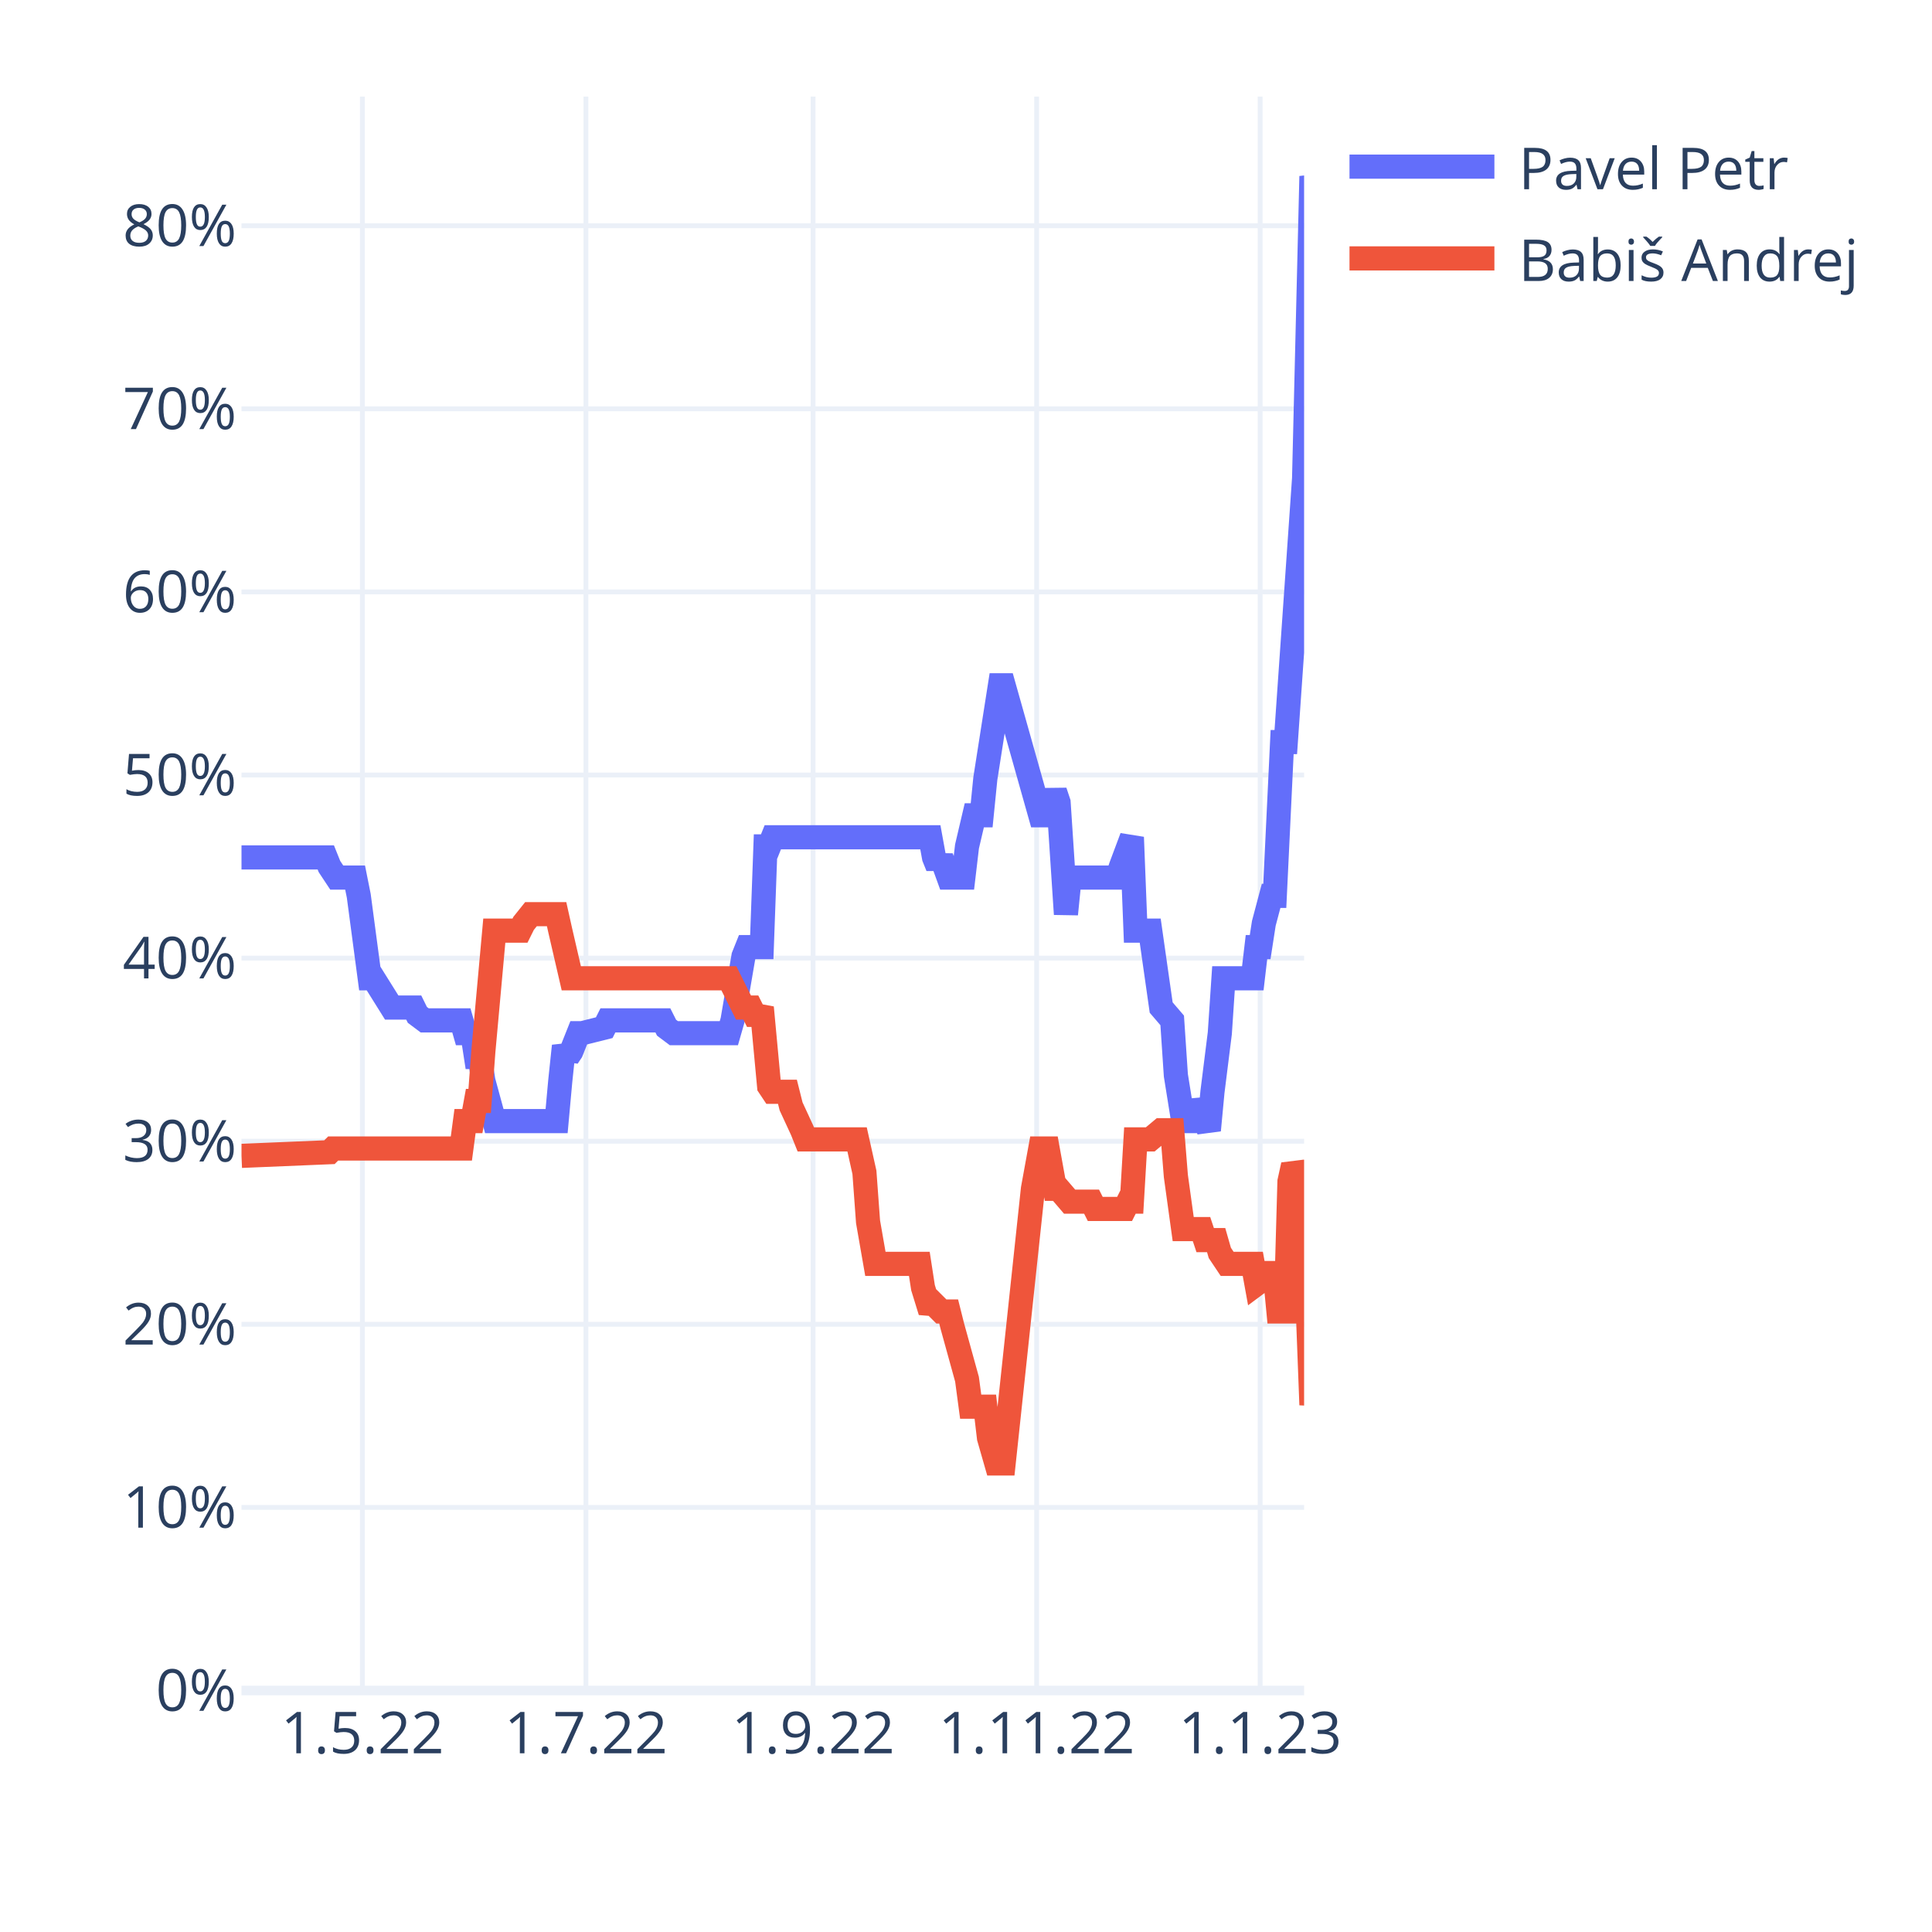
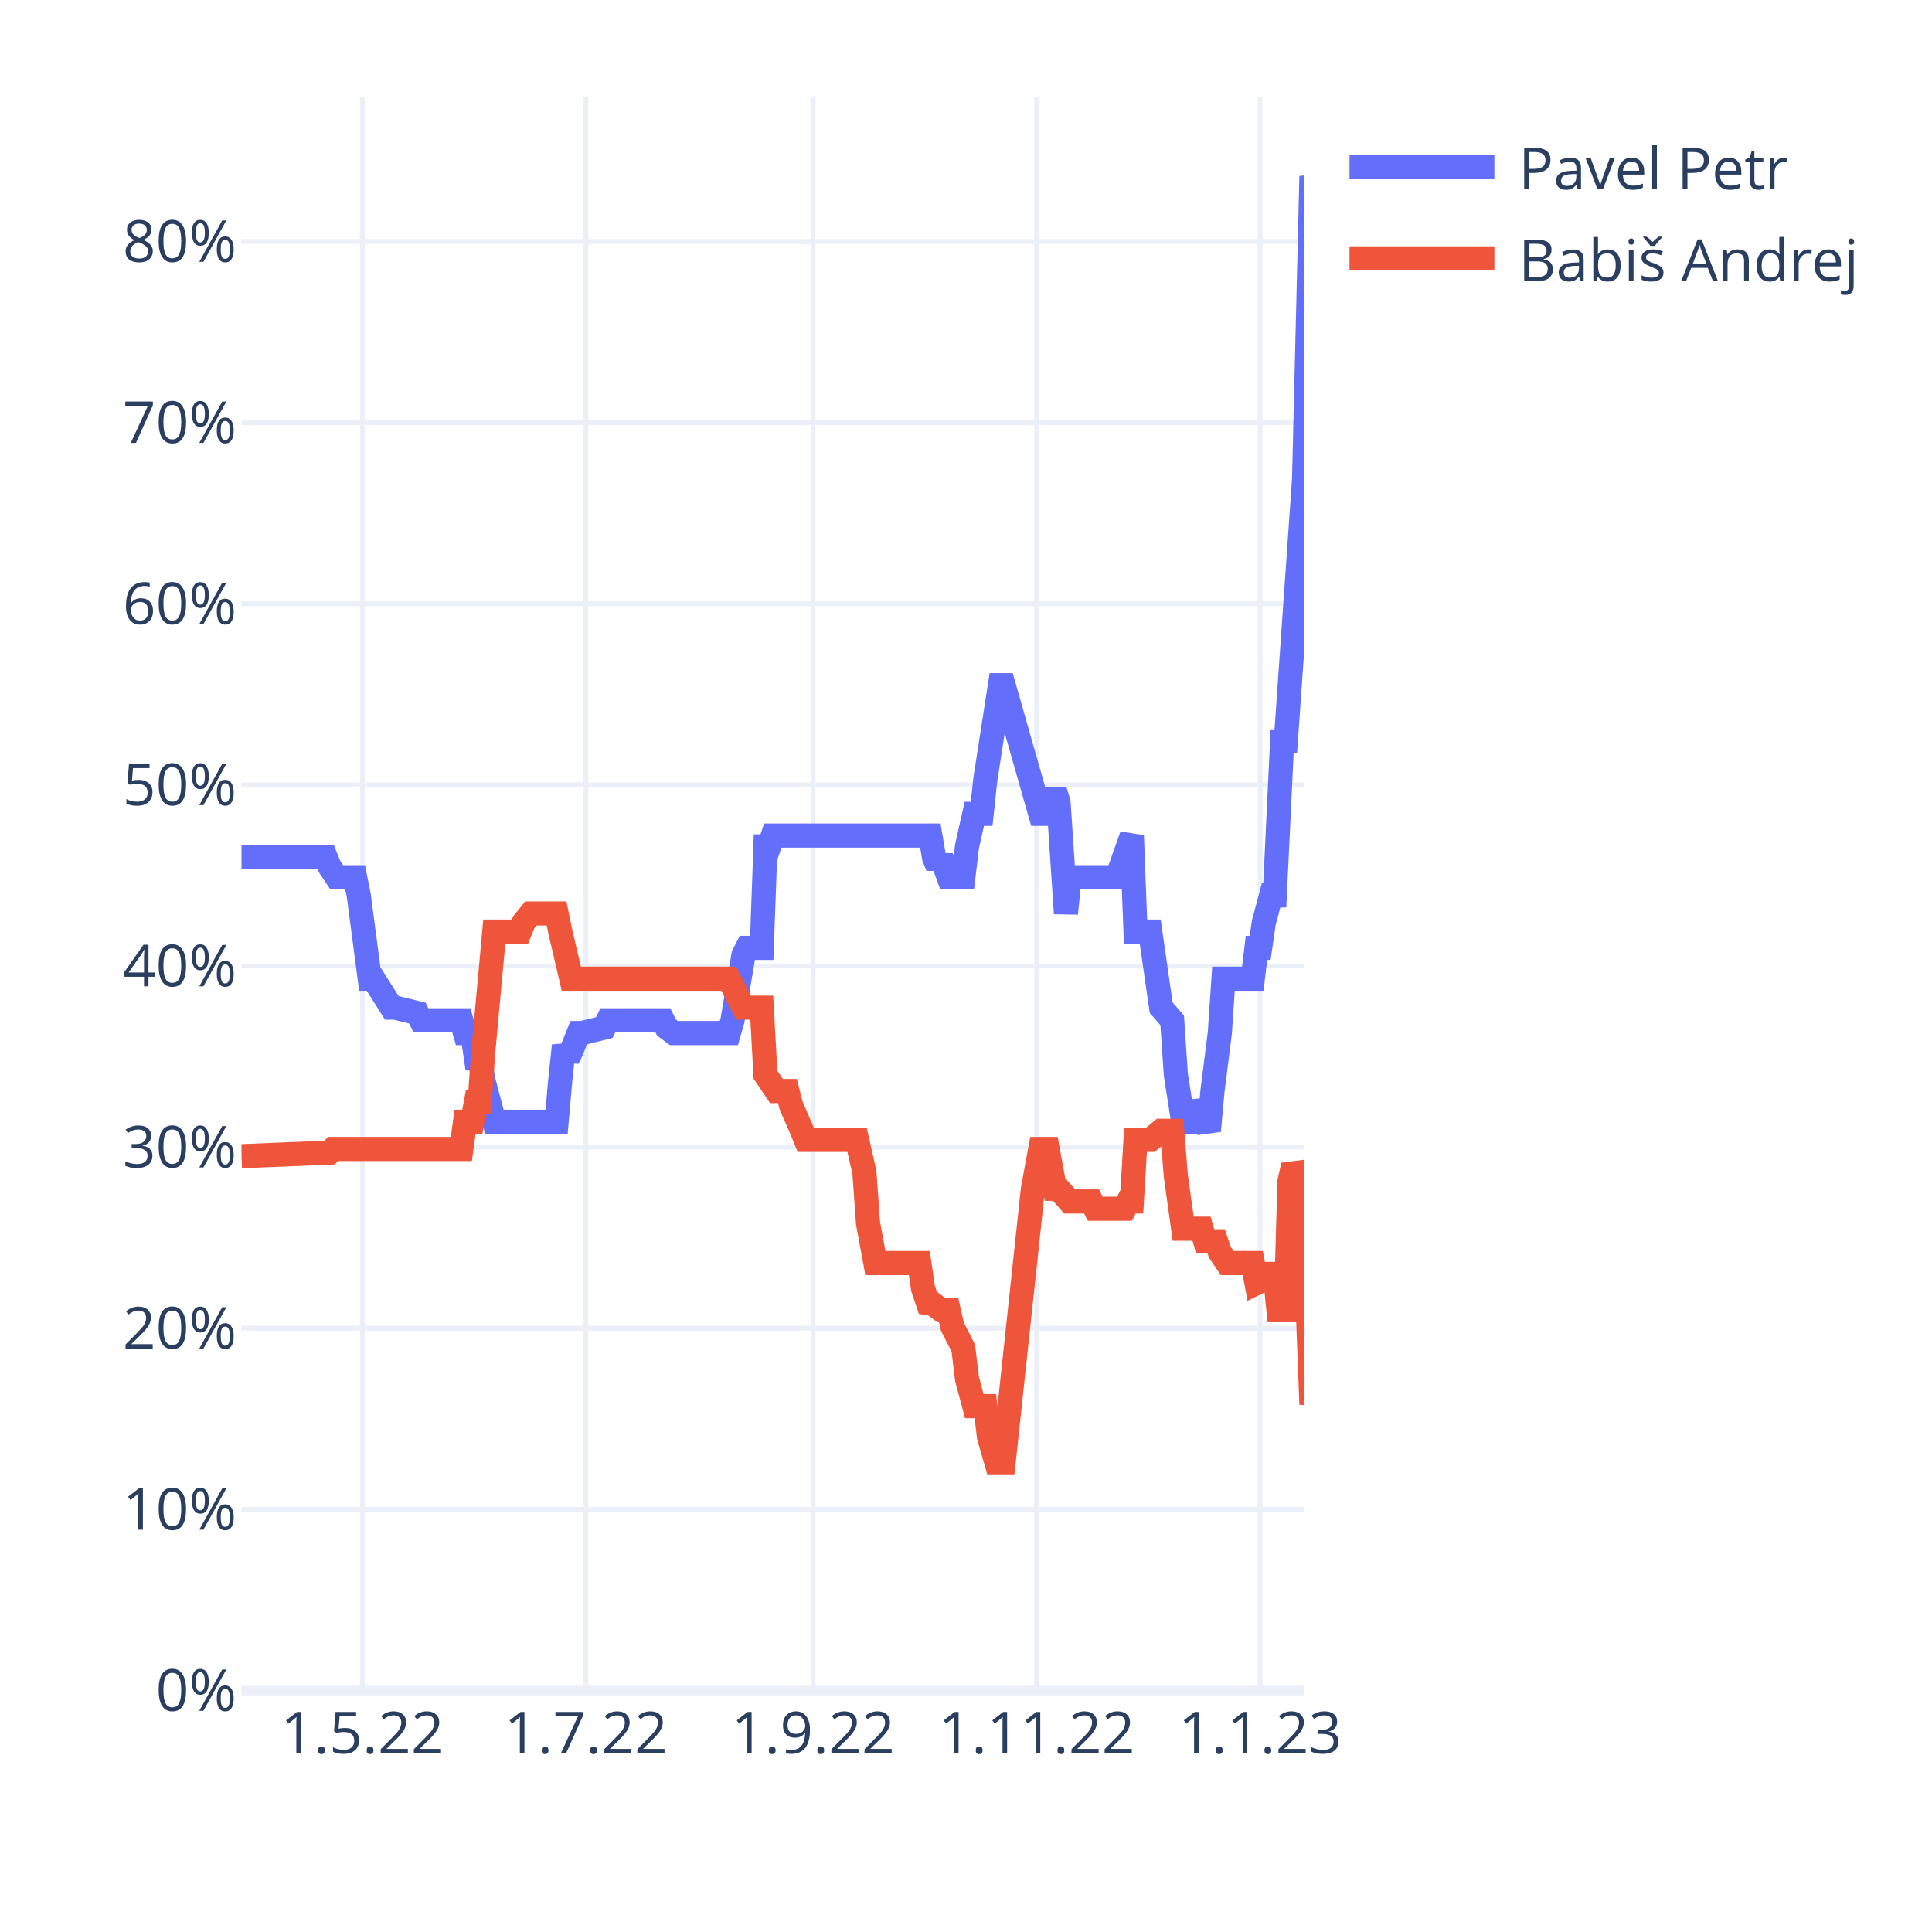
<svg xmlns="http://www.w3.org/2000/svg" class="main-svg" width="400" height="400" style="" viewBox="0 0 400 400">
  <rect x="0" y="0" width="400" height="400" style="fill: rgb(255, 255, 255); fill-opacity: 1;" />
-   <defs id="defs-b5c92a">
+   <defs id="defs-2fc93f">
    <g class="clips">
-       <clipPath id="clipb5c92axyplot" class="plotclip">
+       <clipPath id="clip2fc93fxyplot" class="plotclip">
        <rect width="220" height="330" />
      </clipPath>
-       <clipPath class="axesclip" id="clipb5c92ax">
+       <clipPath class="axesclip" id="clip2fc93fx">
        <rect x="50" y="0" width="220" height="400" />
      </clipPath>
-       <clipPath class="axesclip" id="clipb5c92ay">
+       <clipPath class="axesclip" id="clip2fc93fy">
        <rect x="0" y="20" width="400" height="330" />
      </clipPath>
-       <clipPath class="axesclip" id="clipb5c92axy">
+       <clipPath class="axesclip" id="clip2fc93fxy">
        <rect x="50" y="20" width="220" height="330" />
      </clipPath>
    </g>
    <g class="gradients" />
    <g class="patterns" />
  </defs>
  <g class="bglayer" />
  <g class="layer-below">
    <g class="imagelayer" />
    <g class="shapelayer" />
  </g>
  <g class="cartesianlayer">
    <g class="subplot xy">
      <g class="layer-subplot">
        <g class="shapelayer" />
        <g class="imagelayer" />
      </g>
      <g class="minor-gridlayer">
        <g class="x" />
        <g class="y" />
      </g>
      <g class="gridlayer">
        <g class="x">
          <path class="xgrid crisp" transform="translate(75.03,0)" d="M0,20v330" style="stroke: rgb(235, 240, 248); stroke-opacity: 1; stroke-width: 1px;" />
          <path class="xgrid crisp" transform="translate(121.31,0)" d="M0,20v330" style="stroke: rgb(235, 240, 248); stroke-opacity: 1; stroke-width: 1px;" />
          <path class="xgrid crisp" transform="translate(168.34,0)" d="M0,20v330" style="stroke: rgb(235, 240, 248); stroke-opacity: 1; stroke-width: 1px;" />
          <path class="xgrid crisp" transform="translate(214.62,0)" d="M0,20v330" style="stroke: rgb(235, 240, 248); stroke-opacity: 1; stroke-width: 1px;" />
          <path class="xgrid crisp" transform="translate(260.9,0)" d="M0,20v330" style="stroke: rgb(235, 240, 248); stroke-opacity: 1; stroke-width: 1px;" />
        </g>
        <g class="y">
-           <path class="ygrid crisp" transform="translate(0,312.09)" d="M50,0h220" style="stroke: rgb(235, 240, 248); stroke-opacity: 1; stroke-width: 1px;" />
-           <path class="ygrid crisp" transform="translate(0,274.18)" d="M50,0h220" style="stroke: rgb(235, 240, 248); stroke-opacity: 1; stroke-width: 1px;" />
-           <path class="ygrid crisp" transform="translate(0,236.28)" d="M50,0h220" style="stroke: rgb(235, 240, 248); stroke-opacity: 1; stroke-width: 1px;" />
-           <path class="ygrid crisp" transform="translate(0,198.37)" d="M50,0h220" style="stroke: rgb(235, 240, 248); stroke-opacity: 1; stroke-width: 1px;" />
-           <path class="ygrid crisp" transform="translate(0,160.46)" d="M50,0h220" style="stroke: rgb(235, 240, 248); stroke-opacity: 1; stroke-width: 1px;" />
-           <path class="ygrid crisp" transform="translate(0,122.55)" d="M50,0h220" style="stroke: rgb(235, 240, 248); stroke-opacity: 1; stroke-width: 1px;" />
-           <path class="ygrid crisp" transform="translate(0,84.64)" d="M50,0h220" style="stroke: rgb(235, 240, 248); stroke-opacity: 1; stroke-width: 1px;" />
-           <path class="ygrid crisp" transform="translate(0,46.74)" d="M50,0h220" style="stroke: rgb(235, 240, 248); stroke-opacity: 1; stroke-width: 1px;" />
+           <path class="ygrid crisp" transform="translate(0,312.5)" d="M50,0h220" style="stroke: rgb(235, 240, 248); stroke-opacity: 1; stroke-width: 1px;" />
+           <path class="ygrid crisp" transform="translate(0,275)" d="M50,0h220" style="stroke: rgb(235, 240, 248); stroke-opacity: 1; stroke-width: 1px;" />
+           <path class="ygrid crisp" transform="translate(0,237.5)" d="M50,0h220" style="stroke: rgb(235, 240, 248); stroke-opacity: 1; stroke-width: 1px;" />
+           <path class="ygrid crisp" transform="translate(0,200)" d="M50,0h220" style="stroke: rgb(235, 240, 248); stroke-opacity: 1; stroke-width: 1px;" />
+           <path class="ygrid crisp" transform="translate(0,162.5)" d="M50,0h220" style="stroke: rgb(235, 240, 248); stroke-opacity: 1; stroke-width: 1px;" />
+           <path class="ygrid crisp" transform="translate(0,125)" d="M50,0h220" style="stroke: rgb(235, 240, 248); stroke-opacity: 1; stroke-width: 1px;" />
+           <path class="ygrid crisp" transform="translate(0,87.5)" d="M50,0h220" style="stroke: rgb(235, 240, 248); stroke-opacity: 1; stroke-width: 1px;" />
+           <path class="ygrid crisp" transform="translate(0,50)" d="M50,0h220" style="stroke: rgb(235, 240, 248); stroke-opacity: 1; stroke-width: 1px;" />
        </g>
      </g>
      <g class="zerolinelayer">
        <path class="yzl zl crisp" transform="translate(0,350)" d="M50,0h220" style="stroke: rgb(235, 240, 248); stroke-opacity: 1; stroke-width: 2px;" />
      </g>
      <path class="xlines-below" />
      <path class="ylines-below" />
      <g class="overlines-below" />
      <g class="xaxislayer-below" />
      <g class="yaxislayer-below" />
      <g class="overaxes-below" />
-       <g class="plot" transform="translate(50,20)" clip-path="url(#clipb5c92axyplot)">
+       <g class="plot" transform="translate(50,20)" clip-path="url(#clip2fc93fxyplot)">
        <g class="scatterlayer mlayer">
-           <g class="trace scatter trace17f1c7" style="stroke-miterlimit: 2; opacity: 1;">
+           <g class="trace scatter trace2f6f13" style="stroke-miterlimit: 2; opacity: 1;">
            <g class="fills" />
            <g class="errorbars" />
            <g class="lines">
-               <path class="js-line" d="M0,157.52L17.45,157.52L18.21,159.41L19.72,161.69L20.48,161.69L23.52,161.69L24.28,165.48L26.55,182.54L27.31,182.54L31.1,188.6L31.86,188.6L35.66,188.6L36.41,190.12L37.93,191.26L38.69,191.26L45.52,191.26L46.28,193.91L47.79,193.91L48.55,198.84L49.31,198.84L50.07,203.77L52.34,212.11L53.1,212.11L65.24,212.11L66,203.77L66.76,196.56L67.52,198.84L68.28,197.7L69.79,193.91L70.55,193.91L75.1,192.77L75.86,191.26L87.24,191.26L88,192.77L89.52,193.91L90.28,193.91L100.9,193.91L101.66,191.26L103.93,177.99L104.69,176.09L107.72,176.09L108.48,155.24L109.24,155.24L110,153.35L142.62,153.35L143.38,157.52L144.14,159.41L144.9,157.52L146.41,161.69L147.17,161.69L149.45,161.69L150.21,155.24L151.72,148.8L152.48,148.8L153.24,148.8L154,141.22L157.03,121.88L157.79,121.88L165.38,148.8L166.9,148.8L168.41,143.87L169.17,146.15L170.69,169.27L171.45,161.69L181.31,161.69L182.07,159.41L184.34,153.35L185.1,172.68L188.14,172.68L190.41,188.6L192.69,191.26L193.45,202.63L194.97,212.11L195.72,212.11L197.24,212.11L198,207.94L200.28,214L201.03,206.04L202.55,193.91L203.31,182.54L209.38,182.54L210.14,176.09L210.9,176.09L211.66,171.17L213.17,165.48L213.93,165.48L215.45,133.64L216.21,133.64L220,79.05L221.52,16.5L223.79,25.22L224.55,25.22" style="vector-effect: non-scaling-stroke; fill: none; stroke: rgb(99, 110, 250); stroke-opacity: 1; stroke-width: 5px; opacity: 1;" />
+               <path class="js-line" d="M0,157.5L17.45,157.5L18.21,159.38L19.72,161.63L20.48,161.63L23.52,161.63L24.28,165.38L26.55,182.63L27.31,182.63L31.1,188.63L31.86,188.63L36.41,189.75L37.17,191.25L45.52,191.25L46.28,193.88L47.79,193.88L48.55,199.13L49.31,199.13L50.07,203.63L52.34,212.25L53.1,212.25L65.24,212.25L66,203.63L66.76,196.5L67.52,199.13L68.28,197.63L69.79,193.88L70.55,193.88L75.1,192.75L75.86,191.25L87.24,191.25L88,192.75L89.52,193.88L90.28,193.88L100.9,193.88L101.66,191.25L103.93,177.75L104.69,176.25L107.72,176.25L108.48,155.25L109.24,155.25L110,153L142.62,153L143.38,157.5L144.14,159.38L144.9,157.5L146.41,161.63L147.17,161.63L149.45,161.63L150.21,155.25L151.72,148.5L152.48,148.5L153.24,148.5L154,141.38L157.03,121.87L157.79,121.87L165.38,148.5L166.9,148.5L168.41,143.63L169.17,146.25L170.69,169.13L171.45,161.63L181.31,161.63L182.07,159.38L184.34,153L185.1,172.88L188.14,172.88L190.41,188.63L192.69,191.25L193.45,202.5L194.97,212.25L195.72,212.25L197.24,212.25L198,208.13L200.28,214.13L201.03,205.88L202.55,193.88L203.31,182.63L209.38,182.63L210.14,176.25L210.9,176.25L211.66,171L213.17,165.38L213.93,165.38L215.45,133.5L216.21,133.5L220,79.12L221.52,16.5L223.79,25.13L224.55,25.13L225.31,22.5" style="vector-effect: non-scaling-stroke; fill: none; stroke: rgb(99, 110, 250); stroke-opacity: 1; stroke-width: 5px; opacity: 1;" />
            </g>
            <g class="points" />
            <g class="text" />
          </g>
-           <g class="trace scatter tracec4ab48" style="stroke-miterlimit: 2; opacity: 1;">
+           <g class="trace scatter tracea0cf6e" style="stroke-miterlimit: 2; opacity: 1;">
            <g class="fills" />
            <g class="errorbars" />
            <g class="lines">
-               <path class="js-line" d="M0,219.31L18.21,218.55L18.97,217.79L45.52,217.79L46.28,212.11L47.79,212.11L48.55,207.94L49.31,207.94L50.07,197.7L52.34,172.68L53.1,172.68L57.66,172.68L58.41,171.17L59.93,169.27L60.69,169.27L65.24,169.27L66,172.68L68.28,182.54L69.03,182.54L100.9,182.54L101.66,184.05L103.93,188.6L104.69,188.6L105.45,188.6L106.21,190.12L106.97,190.12L107.72,188.6L109.24,204.9L110,206.04L113.03,206.04L113.79,209.07L116.07,214L116.83,215.9L127.45,215.9L128.21,219.31L128.97,222.72L129.72,232.96L131.24,241.67L132,241.67L140.34,241.67L141.1,246.6L142.62,251.53L143.38,250.01L144.9,251.53L145.66,251.53L146.41,251.53L147.17,254.56L150.21,265.56L150.97,271.24L154,271.24L154.76,277.69L156.28,282.99L157.03,282.99L157.79,282.99L163.86,226.13L165.38,217.79L166.9,217.79L168.41,226.13L169.17,226.13L171.45,228.79L172.21,228.79L176,228.79L176.76,230.3L182.83,230.3L183.59,228.79L184.34,228.79L185.1,215.9L188.14,215.9L190.41,214L192.69,214L193.45,223.48L194.97,234.47L195.72,234.47L198.76,234.47L199.52,236.75L201.79,236.75L202.55,239.4L204.07,241.67L204.83,241.67L209.38,241.67L210.14,245.84L211.66,244.71L212.41,243.57L213.93,243.57L214.69,251.53L216.21,251.53L216.97,224.62L217.72,221.2L218.48,222.72L219.24,229.92L220,231.06L221.52,270.86L223.79,254.56L224.55,255.7" style="vector-effect: non-scaling-stroke; fill: none; stroke: rgb(239, 85, 59); stroke-opacity: 1; stroke-width: 5px; opacity: 1;" />
+               <path class="js-line" d="M0,219.38L18.21,218.63L18.97,217.88L45.52,217.88L46.28,212.25L47.79,212.25L48.55,208.13L49.31,208.13L50.07,197.63L52.34,172.88L53.1,172.88L57.66,172.88L58.41,171L59.93,169.13L60.69,169.13L65.24,169.13L66,172.88L68.28,182.63L69.03,182.63L100.9,182.63L101.66,184.13L103.93,188.63L104.69,188.63L107.72,188.63L108.48,202.5L110.76,205.88L111.52,205.88L113.03,205.88L113.79,208.88L116.07,214.13L116.83,216L127.45,216L128.21,219.38L128.97,222.75L129.72,233.25L131.24,241.5L132,241.5L140.34,241.5L141.1,246.75L142.62,251.25L143.38,250.13L144.9,251.25L145.66,251.25L146.41,251.25L147.17,254.63L149.45,259.13L150.21,265.5L151.72,271.13L152.48,271.13L154,271.13L154.76,277.5L156.28,282.75L157.03,282.75L157.79,282.75L163.86,226.13L165.38,217.88L166.9,217.88L168.41,226.13L169.17,226.13L171.45,228.75L172.21,228.75L176,228.75L176.76,230.25L182.83,230.25L183.59,228.75L184.34,228.75L185.1,216L188.14,216L190.41,214.13L192.69,214.13L193.45,223.5L194.97,234.38L195.72,234.38L198.76,234.38L199.52,237L201.79,237L202.55,239.25L204.07,241.5L204.83,241.5L209.38,241.5L210.14,245.63L211.66,244.88L212.41,243.75L213.93,243.75L214.69,251.25L216.21,251.25L216.97,224.63L217.72,221.25L218.48,222.75L219.24,229.88L220,231L221.52,270.75L223.79,254.63L224.55,255.75L225.31,262.5" style="vector-effect: non-scaling-stroke; fill: none; stroke: rgb(239, 85, 59); stroke-opacity: 1; stroke-width: 5px; opacity: 1;" />
            </g>
            <g class="points" />
            <g class="text" />
          </g>
        </g>
      </g>
      <g class="overplot" />
      <path class="xlines-above crisp" d="M0,0" style="fill: none;" />
      <path class="ylines-above crisp" d="M0,0" style="fill: none;" />
      <g class="overlines-above" />
      <g class="xaxislayer-above">
        <g class="xtick">
          <text text-anchor="middle" x="0" y="363" transform="translate(75.03,0)" style="font-family: 'Open Sans', verdana, arial, sans-serif; font-size: 12px; fill: rgb(42, 63, 95); fill-opacity: 1; white-space: pre; opacity: 1;">1.5.22</text>
        </g>
        <g class="xtick">
          <text text-anchor="middle" x="0" y="363" style="font-family: 'Open Sans', verdana, arial, sans-serif; font-size: 12px; fill: rgb(42, 63, 95); fill-opacity: 1; white-space: pre; opacity: 1;" transform="translate(121.31,0)">1.7.22</text>
        </g>
        <g class="xtick">
          <text text-anchor="middle" x="0" y="363" style="font-family: 'Open Sans', verdana, arial, sans-serif; font-size: 12px; fill: rgb(42, 63, 95); fill-opacity: 1; white-space: pre; opacity: 1;" transform="translate(168.34,0)">1.9.22</text>
        </g>
        <g class="xtick">
          <text text-anchor="middle" x="0" y="363" style="font-family: 'Open Sans', verdana, arial, sans-serif; font-size: 12px; fill: rgb(42, 63, 95); fill-opacity: 1; white-space: pre; opacity: 1;" transform="translate(214.62,0)">1.11.22</text>
        </g>
        <g class="xtick">
          <text text-anchor="middle" x="0" y="363" style="font-family: 'Open Sans', verdana, arial, sans-serif; font-size: 12px; fill: rgb(42, 63, 95); fill-opacity: 1; white-space: pre; opacity: 1;" transform="translate(260.9,0)">1.1.23</text>
        </g>
      </g>
      <g class="yaxislayer-above">
        <g class="ytick">
          <text text-anchor="end" x="49" y="4.2" transform="translate(0,350)" style="font-family: 'Open Sans', verdana, arial, sans-serif; font-size: 12px; fill: rgb(42, 63, 95); fill-opacity: 1; white-space: pre; opacity: 1;">0%</text>
        </g>
        <g class="ytick">
-           <text text-anchor="end" x="49" y="4.2" style="font-family: 'Open Sans', verdana, arial, sans-serif; font-size: 12px; fill: rgb(42, 63, 95); fill-opacity: 1; white-space: pre; opacity: 1;" transform="translate(0,312.09)">10%</text>
+           <text text-anchor="end" x="49" y="4.2" style="font-family: 'Open Sans', verdana, arial, sans-serif; font-size: 12px; fill: rgb(42, 63, 95); fill-opacity: 1; white-space: pre; opacity: 1;" transform="translate(0,312.5)">10%</text>
        </g>
        <g class="ytick">
-           <text text-anchor="end" x="49" y="4.2" style="font-family: 'Open Sans', verdana, arial, sans-serif; font-size: 12px; fill: rgb(42, 63, 95); fill-opacity: 1; white-space: pre; opacity: 1;" transform="translate(0,274.18)">20%</text>
+           <text text-anchor="end" x="49" y="4.2" style="font-family: 'Open Sans', verdana, arial, sans-serif; font-size: 12px; fill: rgb(42, 63, 95); fill-opacity: 1; white-space: pre; opacity: 1;" transform="translate(0,275)">20%</text>
        </g>
        <g class="ytick">
-           <text text-anchor="end" x="49" y="4.2" style="font-family: 'Open Sans', verdana, arial, sans-serif; font-size: 12px; fill: rgb(42, 63, 95); fill-opacity: 1; white-space: pre; opacity: 1;" transform="translate(0,236.28)">30%</text>
+           <text text-anchor="end" x="49" y="4.2" style="font-family: 'Open Sans', verdana, arial, sans-serif; font-size: 12px; fill: rgb(42, 63, 95); fill-opacity: 1; white-space: pre; opacity: 1;" transform="translate(0,237.5)">30%</text>
        </g>
        <g class="ytick">
-           <text text-anchor="end" x="49" y="4.2" style="font-family: 'Open Sans', verdana, arial, sans-serif; font-size: 12px; fill: rgb(42, 63, 95); fill-opacity: 1; white-space: pre; opacity: 1;" transform="translate(0,198.37)">40%</text>
+           <text text-anchor="end" x="49" y="4.2" style="font-family: 'Open Sans', verdana, arial, sans-serif; font-size: 12px; fill: rgb(42, 63, 95); fill-opacity: 1; white-space: pre; opacity: 1;" transform="translate(0,200)">40%</text>
        </g>
        <g class="ytick">
-           <text text-anchor="end" x="49" y="4.2" style="font-family: 'Open Sans', verdana, arial, sans-serif; font-size: 12px; fill: rgb(42, 63, 95); fill-opacity: 1; white-space: pre; opacity: 1;" transform="translate(0,160.46)">50%</text>
+           <text text-anchor="end" x="49" y="4.2" style="font-family: 'Open Sans', verdana, arial, sans-serif; font-size: 12px; fill: rgb(42, 63, 95); fill-opacity: 1; white-space: pre; opacity: 1;" transform="translate(0,162.5)">50%</text>
        </g>
        <g class="ytick">
-           <text text-anchor="end" x="49" y="4.2" style="font-family: 'Open Sans', verdana, arial, sans-serif; font-size: 12px; fill: rgb(42, 63, 95); fill-opacity: 1; white-space: pre; opacity: 1;" transform="translate(0,122.55)">60%</text>
+           <text text-anchor="end" x="49" y="4.2" style="font-family: 'Open Sans', verdana, arial, sans-serif; font-size: 12px; fill: rgb(42, 63, 95); fill-opacity: 1; white-space: pre; opacity: 1;" transform="translate(0,125)">60%</text>
        </g>
        <g class="ytick">
-           <text text-anchor="end" x="49" y="4.2" style="font-family: 'Open Sans', verdana, arial, sans-serif; font-size: 12px; fill: rgb(42, 63, 95); fill-opacity: 1; white-space: pre; opacity: 1;" transform="translate(0,84.64)">70%</text>
+           <text text-anchor="end" x="49" y="4.2" style="font-family: 'Open Sans', verdana, arial, sans-serif; font-size: 12px; fill: rgb(42, 63, 95); fill-opacity: 1; white-space: pre; opacity: 1;" transform="translate(0,87.5)">70%</text>
        </g>
        <g class="ytick">
-           <text text-anchor="end" x="49" y="4.2" style="font-family: 'Open Sans', verdana, arial, sans-serif; font-size: 12px; fill: rgb(42, 63, 95); fill-opacity: 1; white-space: pre; opacity: 1;" transform="translate(0,46.74)">80%</text>
+           <text text-anchor="end" x="49" y="4.2" style="font-family: 'Open Sans', verdana, arial, sans-serif; font-size: 12px; fill: rgb(42, 63, 95); fill-opacity: 1; white-space: pre; opacity: 1;" transform="translate(0,50)">80%</text>
        </g>
      </g>
      <g class="overaxes-above" />
    </g>
  </g>
  <g class="polarlayer" />
  <g class="smithlayer" />
  <g class="ternarylayer" />
  <g class="geolayer" />
  <g class="funnelarealayer" />
  <g class="pielayer" />
  <g class="iciclelayer" />
  <g class="treemaplayer" />
  <g class="sunburstlayer" />
  <g class="glimages" />
-   <defs id="topdefs-b5c92a">
+   <defs id="topdefs-2fc93f">
    <g class="clips" />
-     <clipPath id="legendb5c92a">
+     <clipPath id="legend2fc93f">
      <rect width="114" height="48" x="0" y="0" />
    </clipPath>
  </defs>
  <g class="layer-above">
    <g class="imagelayer" />
    <g class="shapelayer" />
  </g>
  <g class="infolayer">
    <g class="legend" pointer-events="all" transform="translate(274.4,20)">
      <rect class="bg" shape-rendering="crispEdges" width="114" height="48" x="0" y="0" style="stroke: rgb(68, 68, 68); stroke-opacity: 1; fill: rgb(255, 255, 255); fill-opacity: 1; stroke-width: 0px;" />
-       <g class="scrollbox" transform="" clip-path="url(#legendb5c92a)">
+       <g class="scrollbox" transform="" clip-path="url(#legend2fc93f)">
        <g class="groups">
          <g class="traces" transform="translate(0,14.5)" style="opacity: 1;">
            <text class="legendtext" text-anchor="start" x="40" y="4.68" style="font-family: 'Open Sans', verdana, arial, sans-serif; font-size: 12px; fill: rgb(42, 63, 95); fill-opacity: 1; white-space: pre;">Pavel Petr</text>
            <g class="layers" style="opacity: 1;">
              <g class="legendfill" />
              <g class="legendlines">
                <path class="js-line" d="M5,0h30" style="fill: none; stroke: rgb(99, 110, 250); stroke-opacity: 1; stroke-width: 5px;" />
              </g>
              <g class="legendsymbols">
                <g class="legendpoints" />
              </g>
            </g>
            <rect class="legendtoggle" x="0" y="-9.5" width="108.047" height="19" style="fill: rgb(0, 0, 0); fill-opacity: 0;" />
          </g>
          <g class="traces" transform="translate(0,33.5)" style="opacity: 1;">
            <text class="legendtext" text-anchor="start" x="40" y="4.68" style="font-family: 'Open Sans', verdana, arial, sans-serif; font-size: 12px; fill: rgb(42, 63, 95); fill-opacity: 1; white-space: pre;">Babiš Andrej</text>
            <g class="layers" style="opacity: 1;">
              <g class="legendfill" />
              <g class="legendlines">
                <path class="js-line" d="M5,0h30" style="fill: none; stroke: rgb(239, 85, 59); stroke-opacity: 1; stroke-width: 5px;" />
              </g>
              <g class="legendsymbols">
                <g class="legendpoints" />
              </g>
            </g>
            <rect class="legendtoggle" x="0" y="-9.5" width="108.047" height="19" style="fill: rgb(0, 0, 0); fill-opacity: 0;" />
          </g>
        </g>
      </g>
      <rect class="scrollbar" rx="20" ry="3" width="0" height="0" x="0" y="0" style="fill: rgb(128, 139, 164); fill-opacity: 1;" />
    </g>
    <g class="g-gtitle" />
    <g class="g-xtitle" />
    <g class="g-ytitle" />
  </g>
</svg>
